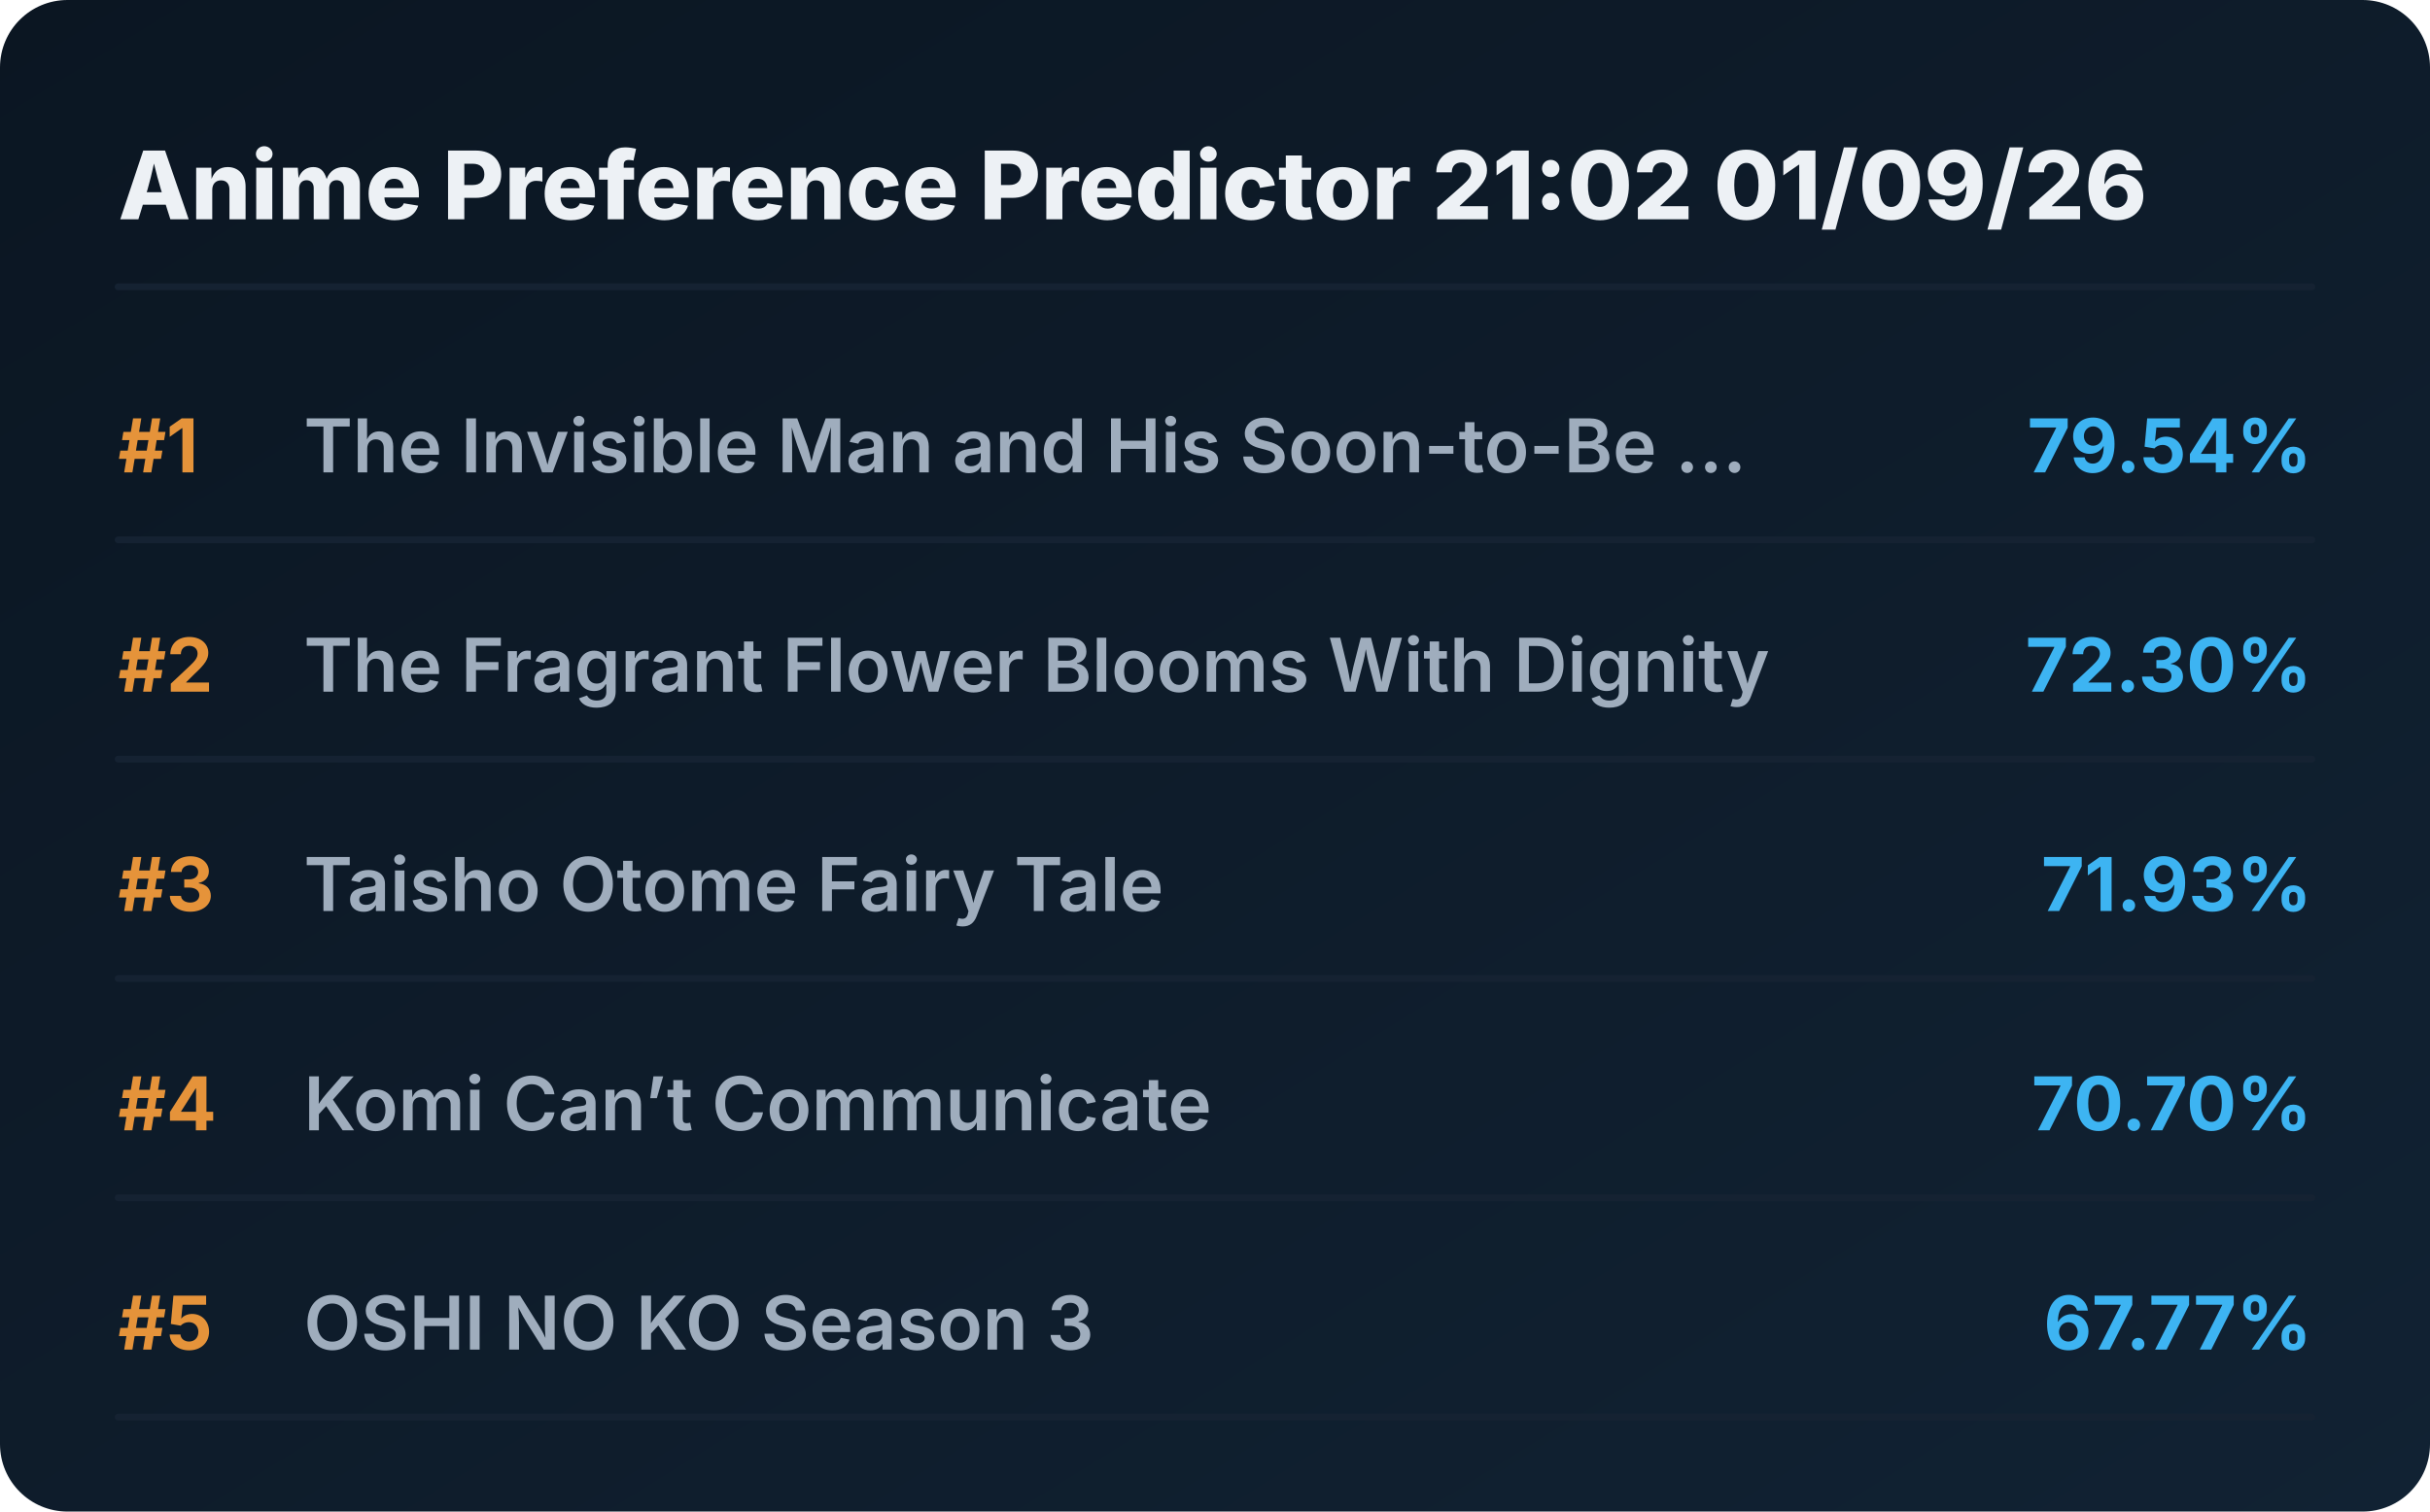
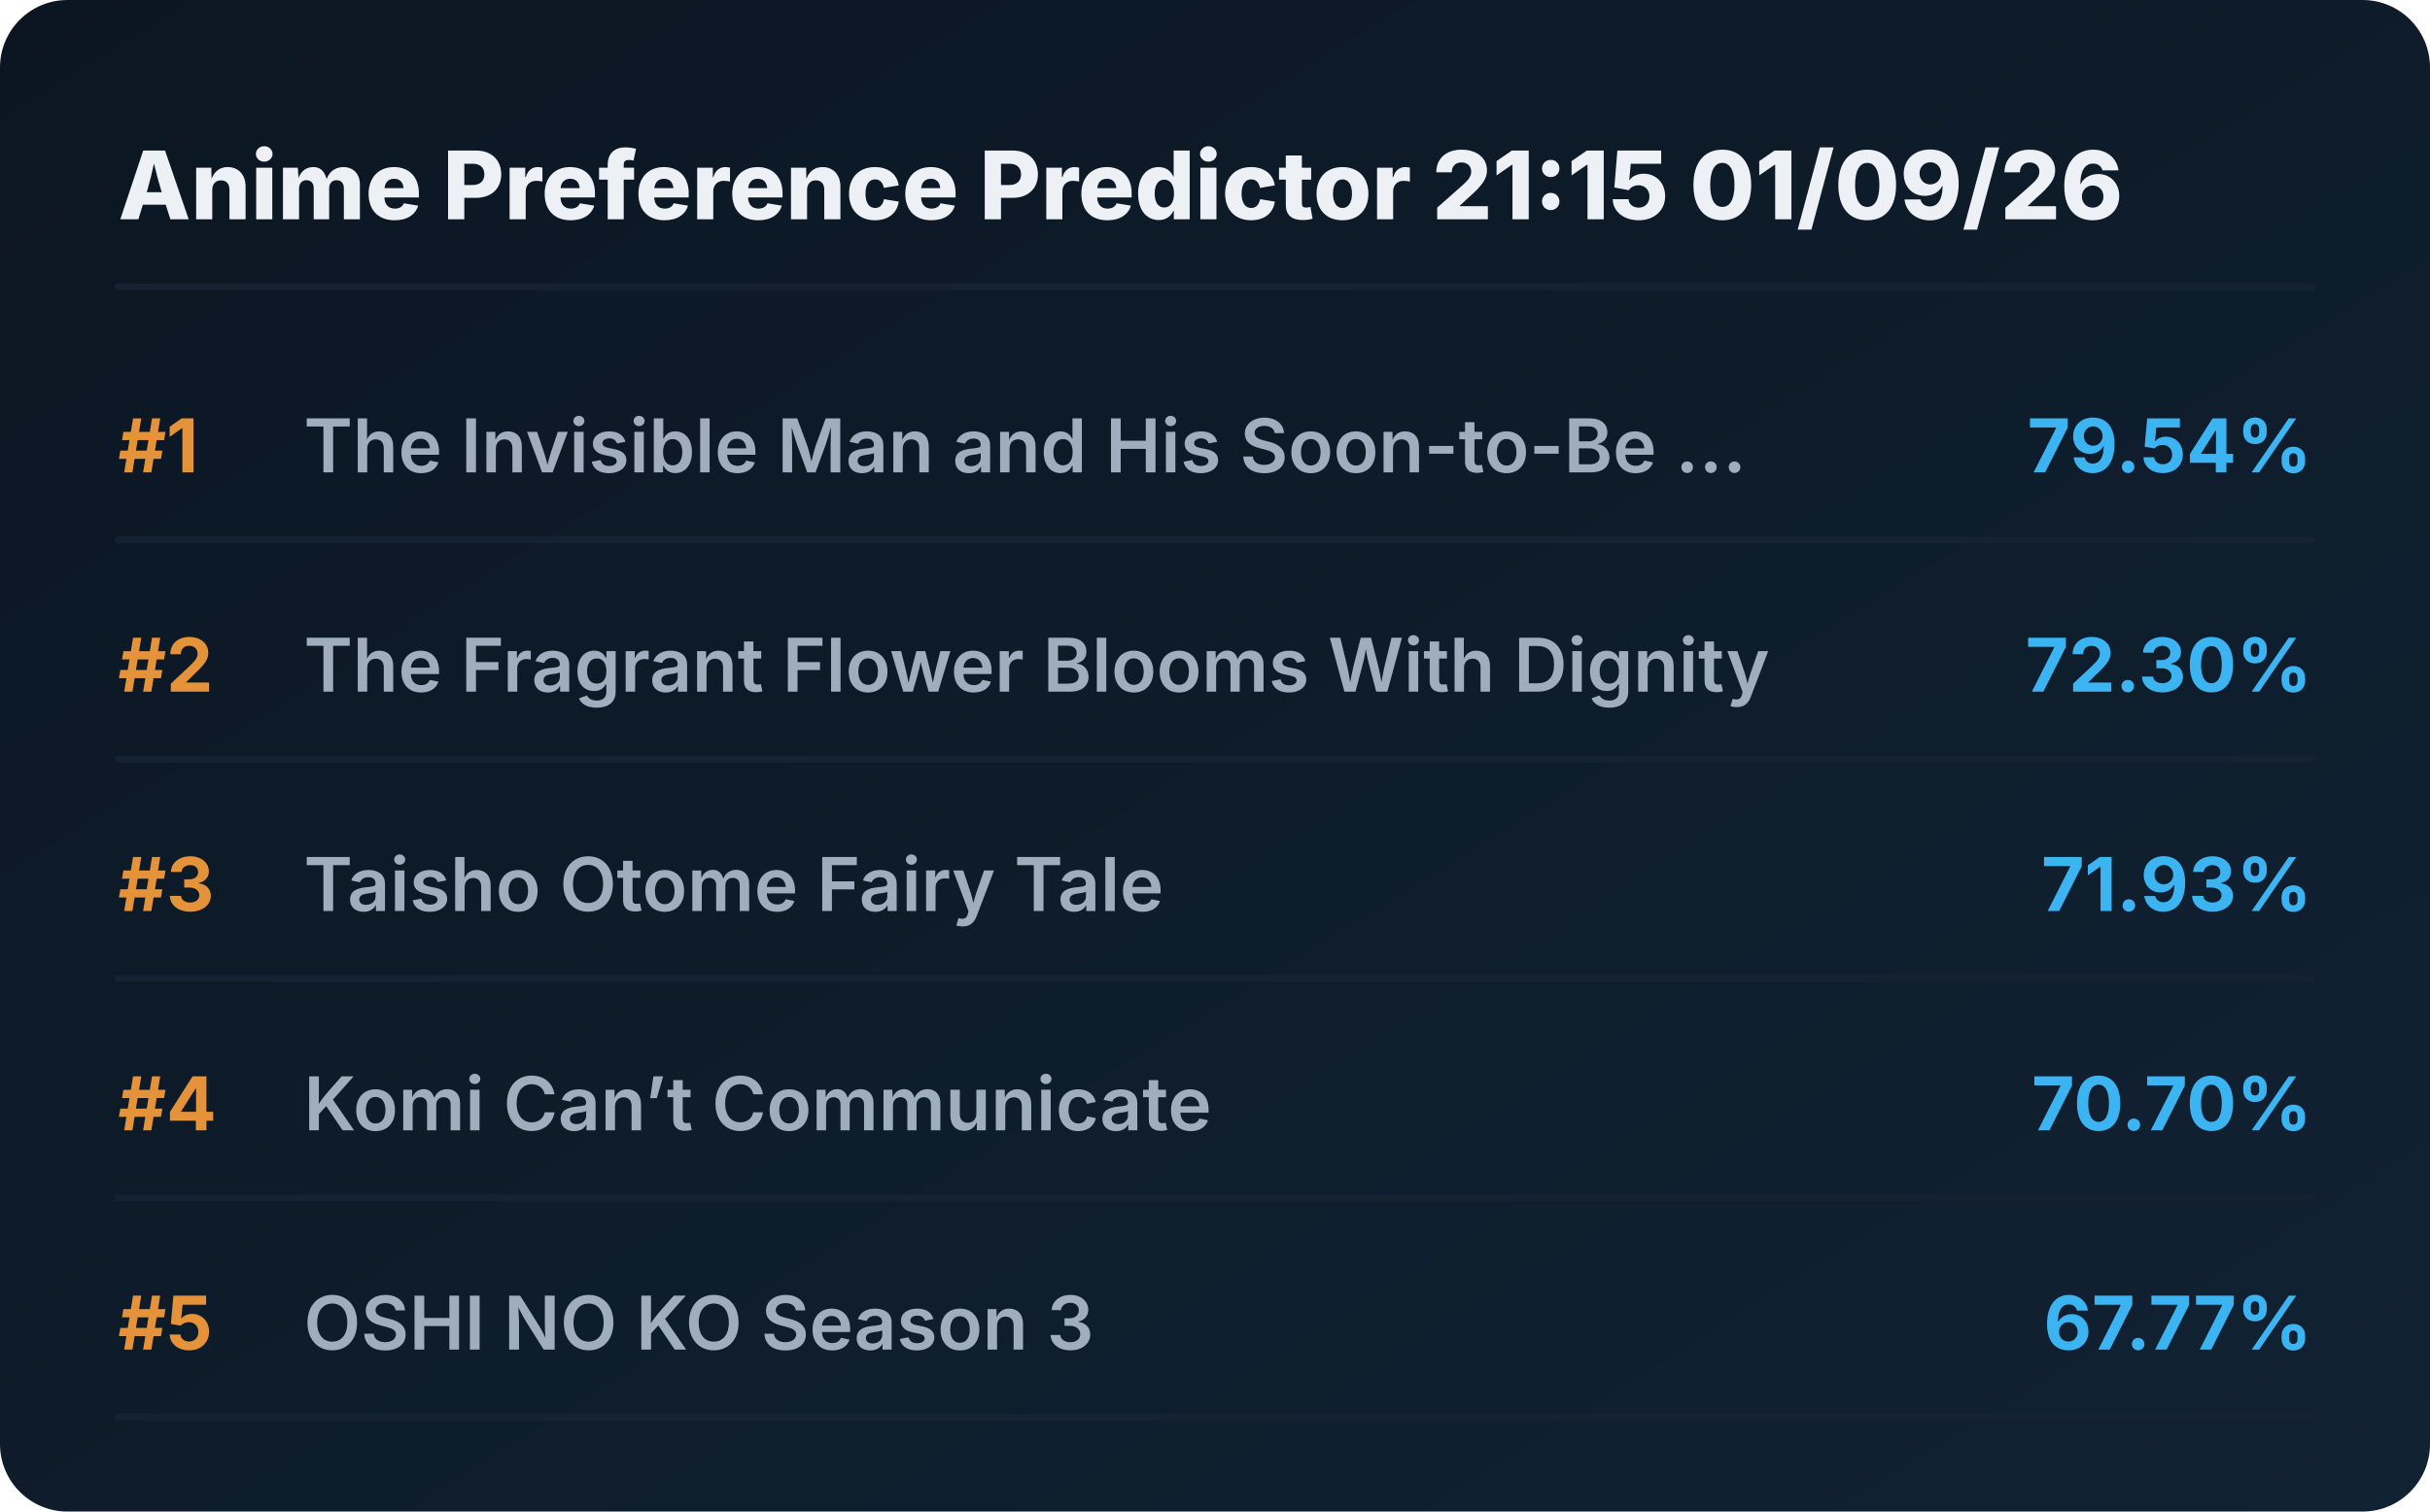
<svg xmlns="http://www.w3.org/2000/svg" viewBox="0 0 720 448" preserveAspectRatio="xMidYMid meet" style="width: 100%; height: auto; max-width: 720px;">
  <defs>
    <linearGradient id="boxGrad" x1="0%" y1="0%" x2="100%" y2="100%">
      <stop offset="0%" stop-color="#0b1622" />
      <stop offset="100%" stop-color="#112233" />
    </linearGradient>
    <clipPath id="titleClip">
      <rect x="90" y="0" width="510" height="100%" />
    </clipPath>
  </defs>
  <style>
    .bg { fill: url(#boxGrad); rx: 20px; }
    .header { font-family: 'Overpass', 'Inter', system-ui, sans-serif; font-weight: 800; font-size: 28px; fill: #edf1f5; }
    .rank { font-family: 'Overpass', 'Inter', system-ui, sans-serif; font-weight: 700; font-size: 22px; fill: #e5933a; }
    .title { font-family: 'Overpass', 'Inter', system-ui, sans-serif; font-weight: 600; font-size: 22px; fill: #9fadbd; }
    .score { font-family: 'Overpass', 'Inter', system-ui, sans-serif; font-weight: 700; font-size: 22px; fill: #3db4f2; }
    .line { stroke: #152232; stroke-width: 2; stroke-linecap: round; }
  </style>
  <rect class="bg" width="720" height="448" />
-   <text x="35" y="65" class="header">Anime Preference Predictor 21:02 01/09/26</text>
+   <text x="35" y="65" class="header">Anime Preference Predictor 21:15 01/09/26</text>
  <line x1="35" y1="85" x2="685" y2="85" class="line" />
  <g transform="translate(0, 0)">
    <text x="35" y="140" class="rank">#1</text>
    <text x="90" y="140" class="title">The Invisible Man and His Soon-to-Be ...</text>
    <text x="685" y="140" class="score" text-anchor="end">79.54%</text>
    <line x1="35" y1="160" x2="685" y2="160" class="line" />
  </g>
  <g transform="translate(0, 65)">
    <text x="35" y="140" class="rank">#2</text>
    <text x="90" y="140" class="title">The Fragrant Flower Blooms With Dignity</text>
    <text x="685" y="140" class="score" text-anchor="end">72.30%</text>
    <line x1="35" y1="160" x2="685" y2="160" class="line" />
  </g>
  <g transform="translate(0, 130)">
    <text x="35" y="140" class="rank">#3</text>
    <text x="90" y="140" class="title">Taisho Otome Fairy Tale</text>
    <text x="685" y="140" class="score" text-anchor="end">71.93%</text>
    <line x1="35" y1="160" x2="685" y2="160" class="line" />
  </g>
  <g transform="translate(0, 195)">
    <text x="35" y="140" class="rank">#4</text>
    <text x="90" y="140" class="title">Komi Can’t Communicate</text>
    <text x="685" y="140" class="score" text-anchor="end">70.70%</text>
    <line x1="35" y1="160" x2="685" y2="160" class="line" />
  </g>
  <g transform="translate(0, 260)">
    <text x="35" y="140" class="rank">#5</text>
    <text x="90" y="140" class="title">OSHI NO KO Season 3</text>
    <text x="685" y="140" class="score" text-anchor="end">67.77%</text>
    <line x1="35" y1="160" x2="685" y2="160" class="line" />
  </g>
</svg>
